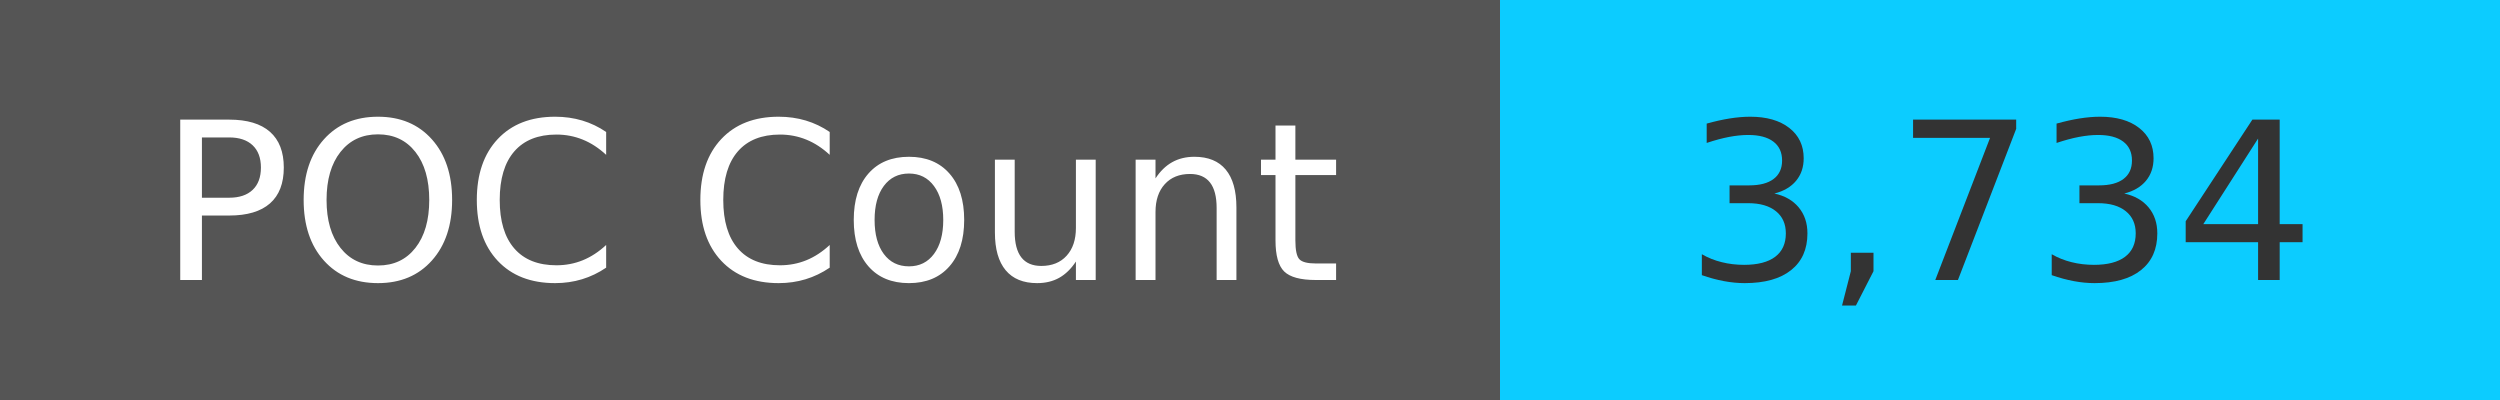
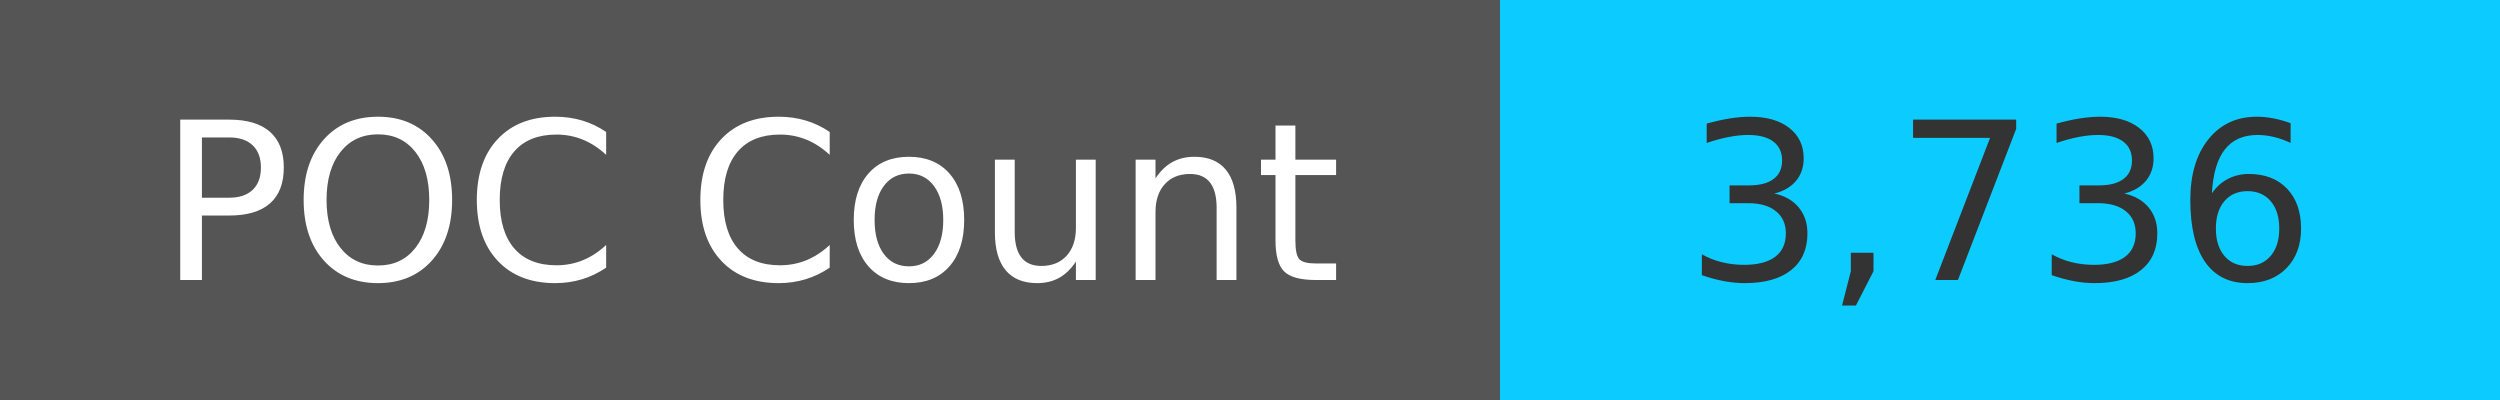
<svg xmlns="http://www.w3.org/2000/svg" width="125" height="20" role="img">
  <linearGradient id="s" x2="0" y2="100%">
    <stop offset="0" stop-color="#bbb" stop-opacity=".1" />
    <stop offset="1" stop-opacity=".1" />
  </linearGradient>
  <g>
    <rect width="75" height="20" fill="#555" />
    <rect x="75" width="267" height="20" fill="#0cccff" />
  </g>
  <g fill="#fff" text-anchor="middle" font-family="Verdana,Geneva,DejaVu Sans,sans-serif" text-rendering="geometricPrecision" font-size="110">
    <text x="375" y="140" transform="scale(.1)" fill="#fff">
            POC Count
        </text>
    <text x="1000" y="140" transform="scale(.1)" fill="#333">
-             3,734
+             3,736
        </text>
  </g>
</svg>
